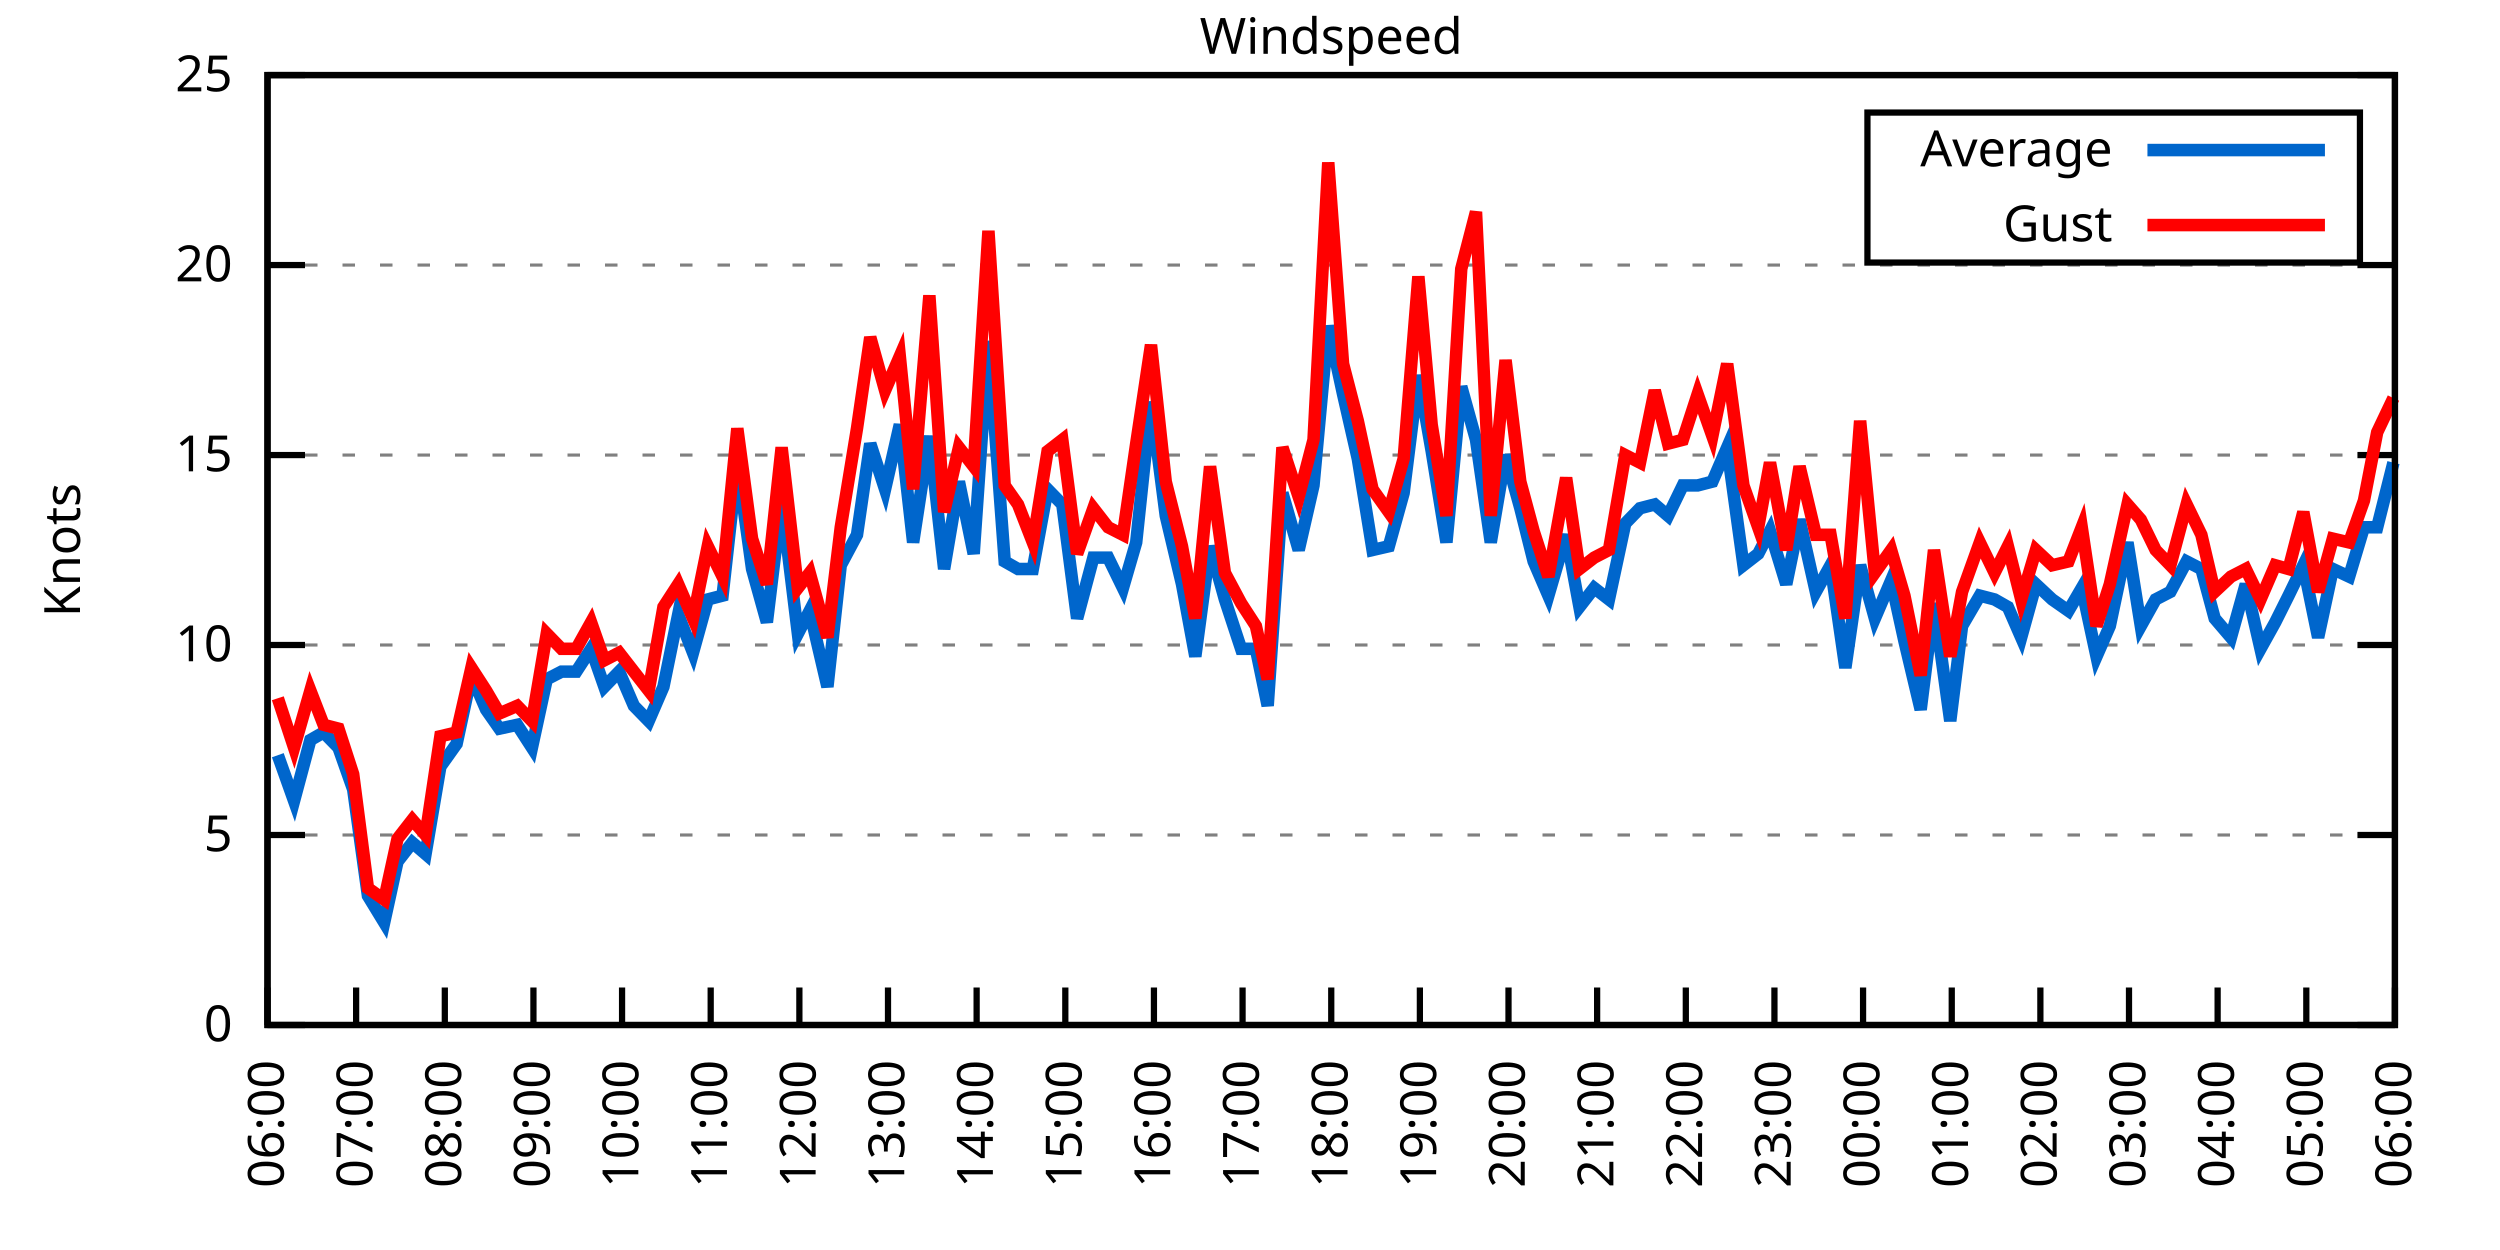
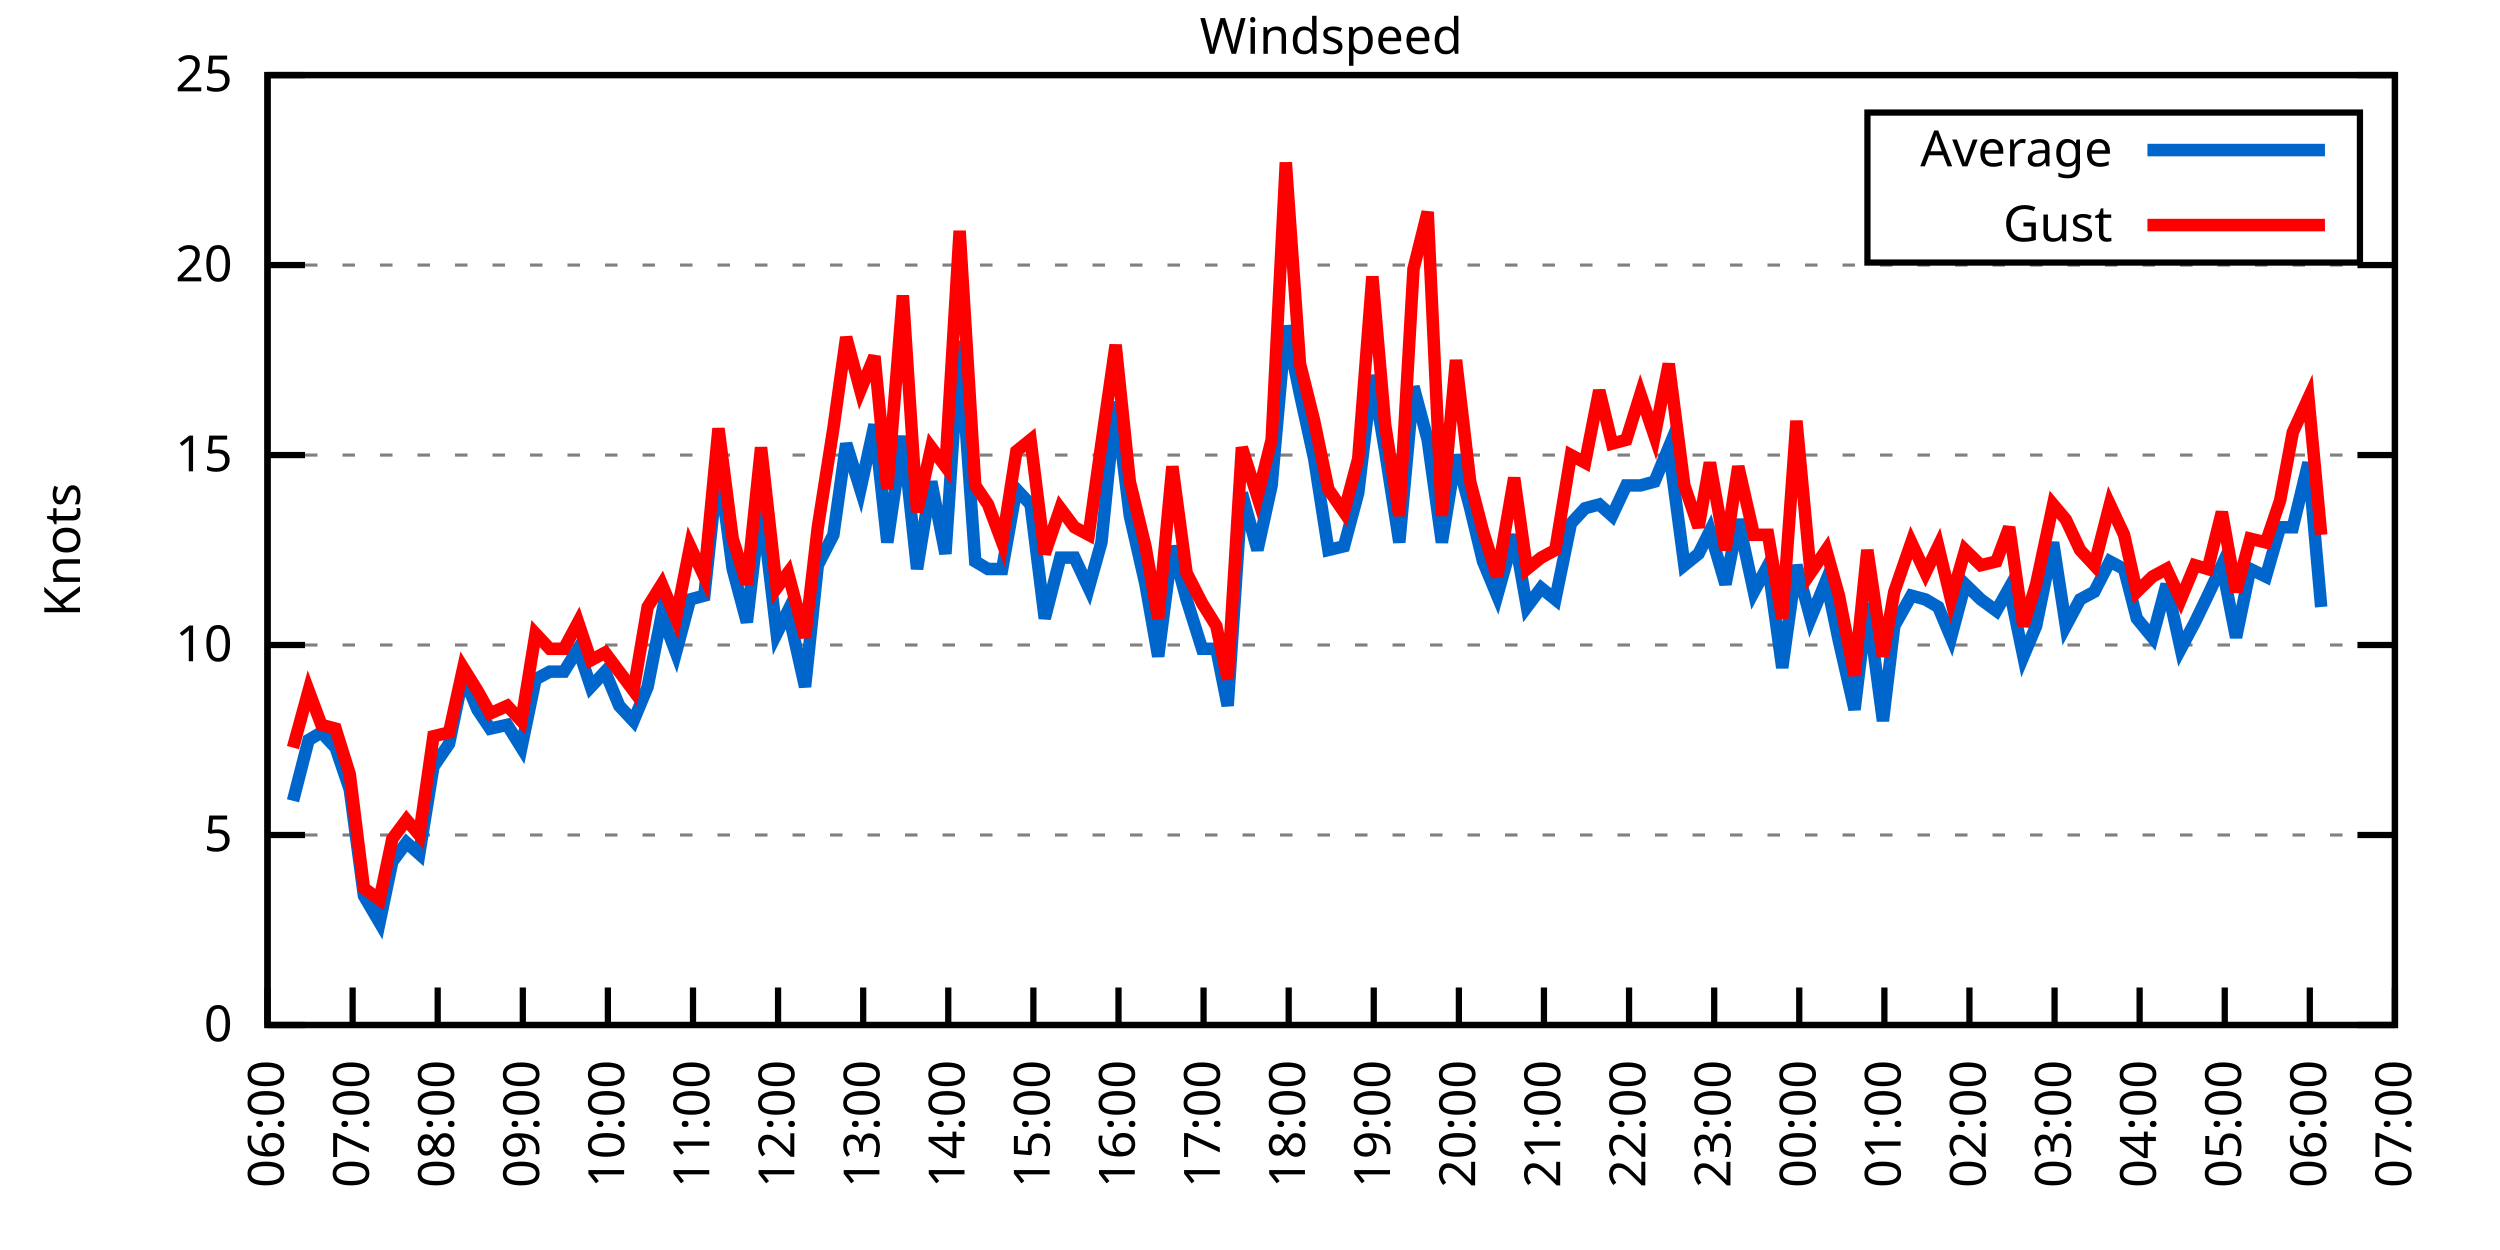
<svg xmlns="http://www.w3.org/2000/svg" xmlns:xlink="http://www.w3.org/1999/xlink" width="400" height="200" viewBox="0 0 400 200">
  <g id="gnuplot_canvas">
    <rect x="0" y="0" width="400" height="200" fill="none" />
    <defs>
      <circle id="gpDot" r="0.5" stroke-width="0.5" stroke="currentColor" />
      <path id="gpPt0" stroke-width="0.333" stroke="currentColor" d="M-1,0 h2 M0,-1 v2" />
      <path id="gpPt1" stroke-width="0.333" stroke="currentColor" d="M-1,-1 L1,1 M1,-1 L-1,1" />
      <path id="gpPt2" stroke-width="0.333" stroke="currentColor" d="M-1,0 L1,0 M0,-1 L0,1 M-1,-1 L1,1 M-1,1 L1,-1" />
      <rect id="gpPt3" stroke-width="0.333" stroke="currentColor" x="-1" y="-1" width="2" height="2" />
      <rect id="gpPt4" stroke-width="0.333" stroke="currentColor" fill="currentColor" x="-1" y="-1" width="2" height="2" />
      <circle id="gpPt5" stroke-width="0.333" stroke="currentColor" cx="0" cy="0" r="1" />
      <use xlink:href="#gpPt5" id="gpPt6" fill="currentColor" stroke="none" />
      <path id="gpPt7" stroke-width="0.333" stroke="currentColor" d="M0,-1.33 L-1.33,0.67 L1.33,0.67 z" />
      <use xlink:href="#gpPt7" id="gpPt8" fill="currentColor" stroke="none" />
      <use xlink:href="#gpPt7" id="gpPt9" stroke="currentColor" transform="rotate(180)" />
      <use xlink:href="#gpPt9" id="gpPt10" fill="currentColor" stroke="none" />
      <use xlink:href="#gpPt3" id="gpPt11" stroke="currentColor" transform="rotate(45)" />
      <use xlink:href="#gpPt11" id="gpPt12" fill="currentColor" stroke="none" />
      <path id="gpPt13" stroke-width="0.333" stroke="currentColor" d="M0,1.330 L1.265,0.411 L0.782,-1.067 L-0.782,-1.076 L-1.265,0.411 z" />
      <use xlink:href="#gpPt13" id="gpPt14" fill="currentColor" stroke="none" />
      <filter id="textbox" filterUnits="objectBoundingBox" x="0" y="0" height="1" width="1">
        <feFlood flood-color="white" flood-opacity="1" result="bgnd" />
        <feComposite in="SourceGraphic" in2="bgnd" operator="atop" />
      </filter>
      <filter id="greybox" filterUnits="objectBoundingBox" x="0" y="0" height="1" width="1">
        <feFlood flood-color="lightgrey" flood-opacity="1" result="grey" />
        <feComposite in="SourceGraphic" in2="grey" operator="atop" />
      </filter>
    </defs>
    <g fill="none" color="white" stroke="currentColor" stroke-width="1.00" stroke-linecap="butt" stroke-linejoin="miter">
</g>
    <g fill="none" color="black" stroke="currentColor" stroke-width="1.00" stroke-linecap="butt" stroke-linejoin="miter">
      <g stroke="none" shape-rendering="crispEdges">
        <polygon fill="rgb(255, 255, 255)" points="42.80,164.00 383.18,164.00 383.18,12.02 42.80,12.02 " />
      </g>
    </g>
    <g fill="none" color="black" stroke="currentColor" stroke-width="1.00" stroke-linecap="butt" stroke-linejoin="miter">
</g>
    <g fill="none" color="black" stroke="black" stroke-width="0.50" stroke-linecap="butt" stroke-linejoin="miter">
</g>
    <g fill="none" color="gray" stroke="currentColor" stroke-width="0.50" stroke-linecap="butt" stroke-linejoin="miter">
      <path stroke="gray" stroke-dasharray="2,4" class="gridline" d="M42.80,164.00 L383.19,164.00  " />
    </g>
    <g fill="none" color="gray" stroke="gray" stroke-width="1.00" stroke-linecap="butt" stroke-linejoin="miter">
</g>
    <g fill="none" color="black" stroke="currentColor" stroke-width="1.00" stroke-linecap="butt" stroke-linejoin="miter">
      <path stroke="black" d="M42.80,164.00 L48.80,164.00 M383.19,164.00 L377.19,164.00  " />
      <g transform="translate(37.20,166.60)" stroke="none" fill="black" font-family="Sans" font-size="8.00" text-anchor="end">
        <text>
          <tspan font-family="Sans"> 0</tspan>
        </text>
      </g>
    </g>
    <g fill="none" color="black" stroke="currentColor" stroke-width="1.00" stroke-linecap="butt" stroke-linejoin="miter">
</g>
    <g fill="none" color="black" stroke="black" stroke-width="0.50" stroke-linecap="butt" stroke-linejoin="miter">
</g>
    <g fill="none" color="gray" stroke="currentColor" stroke-width="0.50" stroke-linecap="butt" stroke-linejoin="miter">
      <path stroke="gray" stroke-dasharray="2,4" class="gridline" d="M42.80,133.60 L383.19,133.60  " />
    </g>
    <g fill="none" color="gray" stroke="gray" stroke-width="1.00" stroke-linecap="butt" stroke-linejoin="miter">
</g>
    <g fill="none" color="black" stroke="currentColor" stroke-width="1.00" stroke-linecap="butt" stroke-linejoin="miter">
      <path stroke="black" d="M42.80,133.60 L48.80,133.60 M383.19,133.60 L377.19,133.60  " />
      <g transform="translate(37.20,136.20)" stroke="none" fill="black" font-family="Sans" font-size="8.00" text-anchor="end">
        <text>
          <tspan font-family="Sans"> 5</tspan>
        </text>
      </g>
    </g>
    <g fill="none" color="black" stroke="currentColor" stroke-width="1.00" stroke-linecap="butt" stroke-linejoin="miter">
</g>
    <g fill="none" color="black" stroke="black" stroke-width="0.50" stroke-linecap="butt" stroke-linejoin="miter">
</g>
    <g fill="none" color="gray" stroke="currentColor" stroke-width="0.50" stroke-linecap="butt" stroke-linejoin="miter">
      <path stroke="gray" stroke-dasharray="2,4" class="gridline" d="M42.80,103.20 L383.19,103.20  " />
    </g>
    <g fill="none" color="gray" stroke="gray" stroke-width="1.00" stroke-linecap="butt" stroke-linejoin="miter">
</g>
    <g fill="none" color="black" stroke="currentColor" stroke-width="1.00" stroke-linecap="butt" stroke-linejoin="miter">
      <path stroke="black" d="M42.80,103.20 L48.80,103.20 M383.19,103.20 L377.19,103.20  " />
      <g transform="translate(37.20,105.80)" stroke="none" fill="black" font-family="Sans" font-size="8.00" text-anchor="end">
        <text>
          <tspan font-family="Sans"> 10</tspan>
        </text>
      </g>
    </g>
    <g fill="none" color="black" stroke="currentColor" stroke-width="1.00" stroke-linecap="butt" stroke-linejoin="miter">
</g>
    <g fill="none" color="black" stroke="black" stroke-width="0.50" stroke-linecap="butt" stroke-linejoin="miter">
</g>
    <g fill="none" color="gray" stroke="currentColor" stroke-width="0.50" stroke-linecap="butt" stroke-linejoin="miter">
      <path stroke="gray" stroke-dasharray="2,4" class="gridline" d="M42.80,72.81 L383.19,72.81  " />
    </g>
    <g fill="none" color="gray" stroke="gray" stroke-width="1.00" stroke-linecap="butt" stroke-linejoin="miter">
</g>
    <g fill="none" color="black" stroke="currentColor" stroke-width="1.00" stroke-linecap="butt" stroke-linejoin="miter">
      <path stroke="black" d="M42.80,72.81 L48.80,72.81 M383.19,72.81 L377.19,72.81  " />
      <g transform="translate(37.20,75.41)" stroke="none" fill="black" font-family="Sans" font-size="8.00" text-anchor="end">
        <text>
          <tspan font-family="Sans"> 15</tspan>
        </text>
      </g>
    </g>
    <g fill="none" color="black" stroke="currentColor" stroke-width="1.00" stroke-linecap="butt" stroke-linejoin="miter">
</g>
    <g fill="none" color="black" stroke="black" stroke-width="0.50" stroke-linecap="butt" stroke-linejoin="miter">
</g>
    <g fill="none" color="gray" stroke="currentColor" stroke-width="0.50" stroke-linecap="butt" stroke-linejoin="miter">
      <path stroke="gray" stroke-dasharray="2,4" class="gridline" d="M42.80,42.41 L383.19,42.41  " />
    </g>
    <g fill="none" color="gray" stroke="gray" stroke-width="1.00" stroke-linecap="butt" stroke-linejoin="miter">
</g>
    <g fill="none" color="black" stroke="currentColor" stroke-width="1.00" stroke-linecap="butt" stroke-linejoin="miter">
      <path stroke="black" d="M42.80,42.41 L48.80,42.41 M383.19,42.41 L377.19,42.41  " />
      <g transform="translate(37.20,45.01)" stroke="none" fill="black" font-family="Sans" font-size="8.00" text-anchor="end">
        <text>
          <tspan font-family="Sans"> 20</tspan>
        </text>
      </g>
    </g>
    <g fill="none" color="black" stroke="currentColor" stroke-width="1.00" stroke-linecap="butt" stroke-linejoin="miter">
</g>
    <g fill="none" color="black" stroke="black" stroke-width="0.50" stroke-linecap="butt" stroke-linejoin="miter">
</g>
    <g fill="none" color="gray" stroke="currentColor" stroke-width="0.50" stroke-linecap="butt" stroke-linejoin="miter">
      <path stroke="gray" stroke-dasharray="2,4" class="gridline" d="M42.80,12.01 L383.19,12.01  " />
    </g>
    <g fill="none" color="gray" stroke="gray" stroke-width="1.00" stroke-linecap="butt" stroke-linejoin="miter">
</g>
    <g fill="none" color="black" stroke="currentColor" stroke-width="1.00" stroke-linecap="butt" stroke-linejoin="miter">
      <path stroke="black" d="M42.80,12.01 L48.80,12.01 M383.19,12.01 L377.19,12.01  " />
      <g transform="translate(37.20,14.61)" stroke="none" fill="black" font-family="Sans" font-size="8.00" text-anchor="end">
        <text>
          <tspan font-family="Sans"> 25</tspan>
        </text>
      </g>
    </g>
    <g fill="none" color="black" stroke="currentColor" stroke-width="1.00" stroke-linecap="butt" stroke-linejoin="miter">
      <path stroke="black" d="M42.80,164.00 L42.80,158.00  " />
      <g transform="translate(45.40,169.60) rotate(270.00)" stroke="none" fill="black" font-family="Sans" font-size="8.00" text-anchor="end">
        <text>
          <tspan font-family="Sans">06:00</tspan>
        </text>
      </g>
    </g>
    <g fill="none" color="black" stroke="currentColor" stroke-width="1.00" stroke-linecap="butt" stroke-linejoin="miter">
-       <path stroke="black" d="M56.98,164.00 L56.98,158.00  " />
-       <g transform="translate(59.58,169.60) rotate(270.00)" stroke="none" fill="black" font-family="Sans" font-size="8.00" text-anchor="end">
+       <path stroke="black" d="M56.42,164.00 L56.42,158.00  " />
+       <g transform="translate(59.02,169.60) rotate(270.00)" stroke="none" fill="black" font-family="Sans" font-size="8.00" text-anchor="end">
        <text>
          <tspan font-family="Sans">07:00</tspan>
        </text>
      </g>
    </g>
    <g fill="none" color="black" stroke="currentColor" stroke-width="1.00" stroke-linecap="butt" stroke-linejoin="miter">
-       <path stroke="black" d="M71.17,164.00 L71.17,158.00  " />
-       <g transform="translate(73.77,169.60) rotate(270.00)" stroke="none" fill="black" font-family="Sans" font-size="8.00" text-anchor="end">
+       <path stroke="black" d="M70.03,164.00 L70.03,158.00  " />
+       <g transform="translate(72.63,169.60) rotate(270.00)" stroke="none" fill="black" font-family="Sans" font-size="8.00" text-anchor="end">
        <text>
          <tspan font-family="Sans">08:00</tspan>
        </text>
      </g>
    </g>
    <g fill="none" color="black" stroke="currentColor" stroke-width="1.00" stroke-linecap="butt" stroke-linejoin="miter">
-       <path stroke="black" d="M85.35,164.00 L85.35,158.00  " />
-       <g transform="translate(87.95,169.60) rotate(270.00)" stroke="none" fill="black" font-family="Sans" font-size="8.00" text-anchor="end">
+       <path stroke="black" d="M83.65,164.00 L83.65,158.00  " />
+       <g transform="translate(86.25,169.60) rotate(270.00)" stroke="none" fill="black" font-family="Sans" font-size="8.00" text-anchor="end">
        <text>
          <tspan font-family="Sans">09:00</tspan>
        </text>
      </g>
    </g>
    <g fill="none" color="black" stroke="currentColor" stroke-width="1.00" stroke-linecap="butt" stroke-linejoin="miter">
-       <path stroke="black" d="M99.53,164.00 L99.53,158.00  " />
-       <g transform="translate(102.13,169.60) rotate(270.00)" stroke="none" fill="black" font-family="Sans" font-size="8.00" text-anchor="end">
+       <path stroke="black" d="M97.26,164.00 L97.26,158.00  " />
+       <g transform="translate(99.86,169.60) rotate(270.00)" stroke="none" fill="black" font-family="Sans" font-size="8.00" text-anchor="end">
        <text>
          <tspan font-family="Sans">10:00</tspan>
        </text>
      </g>
    </g>
    <g fill="none" color="black" stroke="currentColor" stroke-width="1.00" stroke-linecap="butt" stroke-linejoin="miter">
-       <path stroke="black" d="M113.71,164.00 L113.71,158.00  " />
-       <g transform="translate(116.31,169.60) rotate(270.00)" stroke="none" fill="black" font-family="Sans" font-size="8.00" text-anchor="end">
+       <path stroke="black" d="M110.88,164.00 L110.88,158.00  " />
+       <g transform="translate(113.48,169.60) rotate(270.00)" stroke="none" fill="black" font-family="Sans" font-size="8.00" text-anchor="end">
        <text>
          <tspan font-family="Sans">11:00</tspan>
        </text>
      </g>
    </g>
    <g fill="none" color="black" stroke="currentColor" stroke-width="1.00" stroke-linecap="butt" stroke-linejoin="miter">
-       <path stroke="black" d="M127.90,164.00 L127.90,158.00  " />
-       <g transform="translate(130.50,169.60) rotate(270.00)" stroke="none" fill="black" font-family="Sans" font-size="8.00" text-anchor="end">
+       <path stroke="black" d="M124.49,164.00 L124.49,158.00  " />
+       <g transform="translate(127.09,169.60) rotate(270.00)" stroke="none" fill="black" font-family="Sans" font-size="8.00" text-anchor="end">
        <text>
          <tspan font-family="Sans">12:00</tspan>
        </text>
      </g>
    </g>
    <g fill="none" color="black" stroke="currentColor" stroke-width="1.00" stroke-linecap="butt" stroke-linejoin="miter">
-       <path stroke="black" d="M142.08,164.00 L142.08,158.00  " />
-       <g transform="translate(144.68,169.60) rotate(270.00)" stroke="none" fill="black" font-family="Sans" font-size="8.00" text-anchor="end">
+       <path stroke="black" d="M138.11,164.00 L138.11,158.00  " />
+       <g transform="translate(140.71,169.60) rotate(270.00)" stroke="none" fill="black" font-family="Sans" font-size="8.00" text-anchor="end">
        <text>
          <tspan font-family="Sans">13:00</tspan>
        </text>
      </g>
    </g>
    <g fill="none" color="black" stroke="currentColor" stroke-width="1.00" stroke-linecap="butt" stroke-linejoin="miter">
-       <path stroke="black" d="M156.26,164.00 L156.26,158.00  " />
-       <g transform="translate(158.86,169.60) rotate(270.00)" stroke="none" fill="black" font-family="Sans" font-size="8.00" text-anchor="end">
+       <path stroke="black" d="M151.72,164.00 L151.72,158.00  " />
+       <g transform="translate(154.32,169.60) rotate(270.00)" stroke="none" fill="black" font-family="Sans" font-size="8.00" text-anchor="end">
        <text>
          <tspan font-family="Sans">14:00</tspan>
        </text>
      </g>
    </g>
    <g fill="none" color="black" stroke="currentColor" stroke-width="1.00" stroke-linecap="butt" stroke-linejoin="miter">
-       <path stroke="black" d="M170.45,164.00 L170.45,158.00  " />
-       <g transform="translate(173.05,169.60) rotate(270.00)" stroke="none" fill="black" font-family="Sans" font-size="8.00" text-anchor="end">
+       <path stroke="black" d="M165.34,164.00 L165.34,158.00  " />
+       <g transform="translate(167.94,169.60) rotate(270.00)" stroke="none" fill="black" font-family="Sans" font-size="8.00" text-anchor="end">
        <text>
          <tspan font-family="Sans">15:00</tspan>
        </text>
      </g>
    </g>
    <g fill="none" color="black" stroke="currentColor" stroke-width="1.00" stroke-linecap="butt" stroke-linejoin="miter">
-       <path stroke="black" d="M184.63,164.00 L184.63,158.00  " />
-       <g transform="translate(187.23,169.60) rotate(270.00)" stroke="none" fill="black" font-family="Sans" font-size="8.00" text-anchor="end">
+       <path stroke="black" d="M178.96,164.00 L178.96,158.00  " />
+       <g transform="translate(181.56,169.60) rotate(270.00)" stroke="none" fill="black" font-family="Sans" font-size="8.00" text-anchor="end">
        <text>
          <tspan font-family="Sans">16:00</tspan>
        </text>
      </g>
    </g>
    <g fill="none" color="black" stroke="currentColor" stroke-width="1.00" stroke-linecap="butt" stroke-linejoin="miter">
-       <path stroke="black" d="M198.81,164.00 L198.81,158.00  " />
-       <g transform="translate(201.41,169.60) rotate(270.00)" stroke="none" fill="black" font-family="Sans" font-size="8.00" text-anchor="end">
+       <path stroke="black" d="M192.57,164.00 L192.57,158.00  " />
+       <g transform="translate(195.17,169.60) rotate(270.00)" stroke="none" fill="black" font-family="Sans" font-size="8.00" text-anchor="end">
        <text>
          <tspan font-family="Sans">17:00</tspan>
        </text>
      </g>
    </g>
    <g fill="none" color="black" stroke="currentColor" stroke-width="1.00" stroke-linecap="butt" stroke-linejoin="miter">
-       <path stroke="black" d="M213.00,164.00 L213.00,158.00  " />
-       <g transform="translate(215.60,169.60) rotate(270.00)" stroke="none" fill="black" font-family="Sans" font-size="8.00" text-anchor="end">
+       <path stroke="black" d="M206.19,164.00 L206.19,158.00  " />
+       <g transform="translate(208.79,169.60) rotate(270.00)" stroke="none" fill="black" font-family="Sans" font-size="8.00" text-anchor="end">
        <text>
          <tspan font-family="Sans">18:00</tspan>
        </text>
      </g>
    </g>
    <g fill="none" color="black" stroke="currentColor" stroke-width="1.00" stroke-linecap="butt" stroke-linejoin="miter">
-       <path stroke="black" d="M227.18,164.00 L227.18,158.00  " />
-       <g transform="translate(229.78,169.60) rotate(270.00)" stroke="none" fill="black" font-family="Sans" font-size="8.00" text-anchor="end">
+       <path stroke="black" d="M219.80,164.00 L219.80,158.00  " />
+       <g transform="translate(222.40,169.60) rotate(270.00)" stroke="none" fill="black" font-family="Sans" font-size="8.00" text-anchor="end">
        <text>
          <tspan font-family="Sans">19:00</tspan>
        </text>
      </g>
    </g>
    <g fill="none" color="black" stroke="currentColor" stroke-width="1.00" stroke-linecap="butt" stroke-linejoin="miter">
-       <path stroke="black" d="M241.36,164.00 L241.36,158.00  " />
-       <g transform="translate(243.96,169.60) rotate(270.00)" stroke="none" fill="black" font-family="Sans" font-size="8.00" text-anchor="end">
+       <path stroke="black" d="M233.42,164.00 L233.42,158.00  " />
+       <g transform="translate(236.02,169.60) rotate(270.00)" stroke="none" fill="black" font-family="Sans" font-size="8.00" text-anchor="end">
        <text>
          <tspan font-family="Sans">20:00</tspan>
        </text>
      </g>
    </g>
    <g fill="none" color="black" stroke="currentColor" stroke-width="1.00" stroke-linecap="butt" stroke-linejoin="miter">
-       <path stroke="black" d="M255.54,164.00 L255.54,158.00  " />
-       <g transform="translate(258.14,169.60) rotate(270.00)" stroke="none" fill="black" font-family="Sans" font-size="8.00" text-anchor="end">
+       <path stroke="black" d="M247.03,164.00 L247.03,158.00  " />
+       <g transform="translate(249.63,169.60) rotate(270.00)" stroke="none" fill="black" font-family="Sans" font-size="8.00" text-anchor="end">
        <text>
          <tspan font-family="Sans">21:00</tspan>
        </text>
      </g>
    </g>
    <g fill="none" color="black" stroke="currentColor" stroke-width="1.00" stroke-linecap="butt" stroke-linejoin="miter">
-       <path stroke="black" d="M269.73,164.00 L269.73,158.00  " />
-       <g transform="translate(272.33,169.60) rotate(270.00)" stroke="none" fill="black" font-family="Sans" font-size="8.00" text-anchor="end">
+       <path stroke="black" d="M260.65,164.00 L260.65,158.00  " />
+       <g transform="translate(263.25,169.60) rotate(270.00)" stroke="none" fill="black" font-family="Sans" font-size="8.00" text-anchor="end">
        <text>
          <tspan font-family="Sans">22:00</tspan>
        </text>
      </g>
    </g>
    <g fill="none" color="black" stroke="currentColor" stroke-width="1.00" stroke-linecap="butt" stroke-linejoin="miter">
-       <path stroke="black" d="M283.91,164.00 L283.91,158.00  " />
-       <g transform="translate(286.51,169.60) rotate(270.00)" stroke="none" fill="black" font-family="Sans" font-size="8.00" text-anchor="end">
+       <path stroke="black" d="M274.27,164.00 L274.27,158.00  " />
+       <g transform="translate(276.87,169.60) rotate(270.00)" stroke="none" fill="black" font-family="Sans" font-size="8.00" text-anchor="end">
        <text>
          <tspan font-family="Sans">23:00</tspan>
        </text>
      </g>
    </g>
    <g fill="none" color="black" stroke="currentColor" stroke-width="1.00" stroke-linecap="butt" stroke-linejoin="miter">
-       <path stroke="black" d="M298.09,164.00 L298.09,158.00  " />
-       <g transform="translate(300.69,169.60) rotate(270.00)" stroke="none" fill="black" font-family="Sans" font-size="8.00" text-anchor="end">
+       <path stroke="black" d="M287.88,164.00 L287.88,158.00  " />
+       <g transform="translate(290.48,169.60) rotate(270.00)" stroke="none" fill="black" font-family="Sans" font-size="8.00" text-anchor="end">
        <text>
          <tspan font-family="Sans">00:00</tspan>
        </text>
      </g>
    </g>
    <g fill="none" color="black" stroke="currentColor" stroke-width="1.00" stroke-linecap="butt" stroke-linejoin="miter">
-       <path stroke="black" d="M312.28,164.00 L312.28,158.00  " />
-       <g transform="translate(314.88,169.60) rotate(270.00)" stroke="none" fill="black" font-family="Sans" font-size="8.00" text-anchor="end">
+       <path stroke="black" d="M301.50,164.00 L301.50,158.00  " />
+       <g transform="translate(304.10,169.60) rotate(270.00)" stroke="none" fill="black" font-family="Sans" font-size="8.00" text-anchor="end">
        <text>
          <tspan font-family="Sans">01:00</tspan>
        </text>
      </g>
    </g>
    <g fill="none" color="black" stroke="currentColor" stroke-width="1.00" stroke-linecap="butt" stroke-linejoin="miter">
-       <path stroke="black" d="M326.46,164.00 L326.46,158.00  " />
-       <g transform="translate(329.06,169.60) rotate(270.00)" stroke="none" fill="black" font-family="Sans" font-size="8.00" text-anchor="end">
+       <path stroke="black" d="M315.11,164.00 L315.11,158.00  " />
+       <g transform="translate(317.71,169.60) rotate(270.00)" stroke="none" fill="black" font-family="Sans" font-size="8.00" text-anchor="end">
        <text>
          <tspan font-family="Sans">02:00</tspan>
        </text>
      </g>
    </g>
    <g fill="none" color="black" stroke="currentColor" stroke-width="1.00" stroke-linecap="butt" stroke-linejoin="miter">
-       <path stroke="black" d="M340.64,164.00 L340.64,158.00  " />
-       <g transform="translate(343.24,169.60) rotate(270.00)" stroke="none" fill="black" font-family="Sans" font-size="8.00" text-anchor="end">
+       <path stroke="black" d="M328.73,164.00 L328.73,158.00  " />
+       <g transform="translate(331.33,169.60) rotate(270.00)" stroke="none" fill="black" font-family="Sans" font-size="8.00" text-anchor="end">
        <text>
          <tspan font-family="Sans">03:00</tspan>
        </text>
      </g>
    </g>
    <g fill="none" color="black" stroke="currentColor" stroke-width="1.00" stroke-linecap="butt" stroke-linejoin="miter">
-       <path stroke="black" d="M354.82,164.00 L354.82,158.00  " />
-       <g transform="translate(357.42,169.60) rotate(270.00)" stroke="none" fill="black" font-family="Sans" font-size="8.00" text-anchor="end">
+       <path stroke="black" d="M342.34,164.00 L342.34,158.00  " />
+       <g transform="translate(344.94,169.60) rotate(270.00)" stroke="none" fill="black" font-family="Sans" font-size="8.00" text-anchor="end">
        <text>
          <tspan font-family="Sans">04:00</tspan>
        </text>
      </g>
    </g>
    <g fill="none" color="black" stroke="currentColor" stroke-width="1.00" stroke-linecap="butt" stroke-linejoin="miter">
-       <path stroke="black" d="M369.01,164.00 L369.01,158.00  " />
-       <g transform="translate(371.61,169.60) rotate(270.00)" stroke="none" fill="black" font-family="Sans" font-size="8.00" text-anchor="end">
+       <path stroke="black" d="M355.96,164.00 L355.96,158.00  " />
+       <g transform="translate(358.56,169.60) rotate(270.00)" stroke="none" fill="black" font-family="Sans" font-size="8.00" text-anchor="end">
        <text>
          <tspan font-family="Sans">05:00</tspan>
+         </text>
+       </g>
+     </g>
+     <g fill="none" color="black" stroke="currentColor" stroke-width="1.00" stroke-linecap="butt" stroke-linejoin="miter">
+       <path stroke="black" d="M369.57,164.00 L369.57,158.00  " />
+       <g transform="translate(372.17,169.60) rotate(270.00)" stroke="none" fill="black" font-family="Sans" font-size="8.00" text-anchor="end">
+         <text>
+           <tspan font-family="Sans">06:00</tspan>
        </text>
      </g>
    </g>
    <g fill="none" color="black" stroke="currentColor" stroke-width="1.00" stroke-linecap="butt" stroke-linejoin="miter">
      <path stroke="black" d="M383.19,164.00 L383.19,158.00  " />
      <g transform="translate(385.79,169.60) rotate(270.00)" stroke="none" fill="black" font-family="Sans" font-size="8.00" text-anchor="end">
        <text>
-           <tspan font-family="Sans">06:00</tspan>
+           <tspan font-family="Sans">07:00</tspan>
        </text>
      </g>
    </g>
    <g fill="none" color="black" stroke="currentColor" stroke-width="1.00" stroke-linecap="butt" stroke-linejoin="miter">
</g>
    <g fill="none" color="black" stroke="currentColor" stroke-width="1.00" stroke-linecap="butt" stroke-linejoin="miter">
      <path stroke="black" d="M42.80,12.01 L42.80,164.00 L383.19,164.00 L383.19,12.01 L42.80,12.01 Z  " />
    </g>
    <g fill="none" color="black" stroke="currentColor" stroke-width="1.00" stroke-linecap="butt" stroke-linejoin="miter">
</g>
    <g fill="none" color="black" stroke="currentColor" stroke-width="1.00" stroke-linecap="butt" stroke-linejoin="miter">
      <path stroke="black" d="M298.79,42.01 L298.79,18.01 L377.59,18.01 L377.59,42.01 L298.79,42.01 Z  " />
    </g>
    <g id="Windspeed_plot_1">
      <g fill="none" color="white" stroke="black" stroke-width="2.00" stroke-linecap="butt" stroke-linejoin="miter">
</g>
      <g fill="none" color="black" stroke="currentColor" stroke-width="2.00" stroke-linecap="butt" stroke-linejoin="miter">
        <g transform="translate(337.99,26.61)" stroke="none" fill="black" font-family="Sans" font-size="8.00" text-anchor="end">
          <text>
            <tspan font-family="Sans">Average</tspan>
          </text>
        </g>
      </g>
      <g fill="none" color="black" stroke="currentColor" stroke-width="2.00" stroke-linecap="butt" stroke-linejoin="miter">
-         <path stroke="rgb(  0, 102, 204)" d="M343.59,24.01 L371.99,24.01 M44.45,120.83 L47.05,128.13 L49.66,118.40 L51.78,117.19 L54.15,119.62 L56.51,126.31   L58.87,143.33 L61.47,147.59 L63.60,137.86 L65.97,134.82 L68.09,136.64 L70.46,122.66 L73.06,119.01 L75.42,108.07   L77.78,113.54 L79.91,116.58 L82.75,115.97 L85.11,119.62 L87.48,108.68 L89.84,107.46 L92.20,107.46 L94.57,103.81   L96.70,109.89 L99.06,107.46 L101.42,112.93 L103.79,115.36 L106.15,109.89 L108.51,98.34 L110.88,104.42 L113.24,95.91   L115.61,95.30 L117.97,74.02 L120.33,91.04 L122.70,99.56 L125.06,80.10 L127.66,101.38 L129.55,97.73 L132.39,109.89   L134.52,90.44 L137.12,85.57 L139.24,70.98 L141.61,78.28 L143.97,67.94 L146.10,86.79 L148.70,69.77 L151.06,91.04   L153.43,77.06 L155.79,88.61 L158.15,54.57 L160.75,89.83 L162.88,91.04 L165.25,91.04 L167.61,78.28 L169.97,80.71   L172.34,98.95 L174.94,89.22 L177.30,89.22 L179.67,94.08 L181.79,86.79 L184.16,64.29 L186.52,82.53 L189.12,93.48   L191.25,105.03 L193.61,87.40 L195.98,95.91 L198.58,103.81 L200.94,103.81 L202.83,112.93 L205.19,78.89 L207.79,88.00   L210.16,77.67 L212.52,52.14 L214.89,63.08 L217.25,73.41 L219.61,88.00 L222.21,87.40 L224.58,78.89 L226.94,60.04   L229.07,72.20 L231.43,86.79 L233.80,61.86 L236.16,70.37 L238.52,86.79 L240.89,72.81 L243.25,81.32 L245.38,89.83   L247.74,95.30 L250.58,85.57 L252.71,97.12 L255.07,94.08 L257.43,95.91 L260.04,83.75 L262.40,81.32 L264.76,80.71   L266.89,82.53 L269.25,77.67 L271.62,77.67 L273.98,77.06 L276.35,71.59 L278.95,90.44 L281.31,88.61 L283.20,84.97   L285.80,93.48 L287.93,83.14 L290.53,94.69 L292.89,90.44 L295.26,106.85 L297.62,90.44 L299.98,98.95 L302.58,92.87   L304.71,102.60 L307.31,113.54 L309.44,96.52 L312.04,115.36 L313.93,100.16 L316.77,95.30 L319.13,95.91 L321.26,97.12   L323.39,101.99 L325.75,93.48 L328.35,95.91 L330.95,97.73 L333.08,94.08 L335.44,105.03 L337.57,100.16 L340.40,86.79   L342.53,100.16 L344.90,95.91 L347.26,94.69 L349.86,89.83 L352.22,91.04 L354.35,98.95 L356.95,101.99 L359.32,93.48   L361.68,103.81 L364.04,99.56 L366.17,95.30 L368.53,90.44 L370.90,101.99 L373.26,91.04 L375.86,92.26 L378.23,84.36   L380.35,84.36 L382.95,74.02  " />
+         <path stroke="rgb(  0, 102, 204)" d="M343.59,24.01 L371.99,24.01 M46.88,128.13 L49.38,118.40 L51.42,117.19 L53.69,119.62 L55.96,126.31 L58.23,143.33   L60.73,147.59 L62.77,137.86 L65.04,134.82 L67.08,136.64 L69.35,122.66 L71.85,119.01 L74.12,108.07 L76.39,113.54   L78.43,116.58 L81.15,115.97 L83.42,119.62 L85.69,108.68 L87.96,107.46 L90.23,107.46 L92.50,103.81 L94.54,109.89   L96.81,107.46 L99.08,112.93 L101.35,115.36 L103.62,109.89 L105.89,98.34 L108.15,104.42 L110.42,95.91 L112.69,95.30   L114.96,74.02 L117.23,91.04 L119.50,99.56 L121.77,80.10 L124.27,101.38 L126.08,97.73 L128.81,109.89 L130.85,90.44   L133.34,85.57 L135.39,70.98 L137.66,78.28 L139.92,67.94 L141.97,86.79 L144.46,69.77 L146.73,91.04 L149.00,77.06   L151.27,88.61 L153.54,54.57 L156.04,89.83 L158.08,91.04 L160.35,91.04 L162.62,78.28 L164.89,80.71 L167.16,98.95   L169.65,89.22 L171.92,89.22 L174.19,94.08 L176.23,86.79 L178.50,64.29 L180.77,82.53 L183.27,93.48 L185.31,105.03   L187.58,87.40 L189.85,95.91 L192.34,103.81 L194.61,103.81 L196.43,112.93 L198.70,78.89 L201.19,88.00 L203.46,77.67   L205.73,52.14 L208.00,63.08 L210.27,73.41 L212.54,88.00 L215.04,87.40 L217.31,78.89 L219.58,60.04 L221.62,72.20   L223.89,86.79 L226.16,61.86 L228.43,70.37 L230.70,86.79 L232.96,72.81 L235.23,81.32 L237.28,89.83 L239.55,95.30   L242.27,85.57 L244.31,97.12 L246.58,94.08 L248.85,95.91 L251.35,83.75 L253.61,81.32 L255.88,80.71 L257.93,82.53   L260.20,77.67 L262.47,77.67 L264.73,77.06 L267.00,71.59 L269.50,90.44 L271.77,88.61 L273.58,84.97 L276.08,93.48   L278.12,83.14 L280.62,94.69 L282.89,90.44 L285.16,106.85 L287.43,90.44 L289.70,98.95 L292.19,92.87 L294.23,102.60   L296.73,113.54 L298.77,96.52 L301.27,115.36 L303.08,100.16 L305.81,95.30 L308.08,95.91 L310.12,97.12 L312.16,101.99   L314.43,93.48 L316.93,95.91 L319.42,97.73 L321.47,94.08 L323.74,105.03 L325.78,100.16 L328.50,86.79 L330.54,100.16   L332.81,95.91 L335.08,94.69 L337.58,89.83 L339.85,91.04 L341.89,98.95 L344.39,101.99 L346.65,93.48 L348.92,103.81   L351.19,99.56 L353.24,95.30 L355.50,90.44 L357.77,101.99 L360.04,91.04 L362.54,92.26 L364.81,84.36 L366.85,84.36   L369.35,74.02 L371.39,97.12  " />
      </g>
    </g>
    <g id="Windspeed_plot_2">
      <g fill="none" color="black" stroke="currentColor" stroke-width="2.00" stroke-linecap="butt" stroke-linejoin="miter">
        <g transform="translate(337.99,38.61)" stroke="none" fill="black" font-family="Sans" font-size="8.00" text-anchor="end">
          <text>
            <tspan font-family="Sans">Gust</tspan>
          </text>
        </g>
      </g>
      <g fill="none" color="black" stroke="currentColor" stroke-width="2.00" stroke-linecap="butt" stroke-linejoin="miter">
-         <path stroke="rgb(255,   0,   0)" d="M343.59,36.01 L371.99,36.01 M44.45,111.72 L47.05,119.62 L49.66,110.50 L51.78,115.97 L54.15,116.58 L56.51,123.87   L58.87,142.11 L61.47,143.94 L63.60,134.21 L65.97,131.17 L68.09,133.60 L70.46,117.80 L73.06,117.19 L75.42,106.85   L77.78,110.50 L79.91,114.15 L82.75,112.93 L85.11,115.36 L87.48,101.38 L89.84,103.81 L92.20,103.81 L94.57,99.56   L96.70,105.64 L99.06,104.42 L101.42,107.46 L103.79,110.50 L106.15,97.12 L108.51,93.48 L110.88,98.95 L113.24,87.40   L115.61,92.26 L117.97,68.55 L120.33,86.18 L122.70,93.48 L125.06,71.59 L127.66,94.08 L129.55,91.65 L132.39,101.99   L134.52,84.36 L137.12,68.55 L139.24,53.96 L141.61,62.47 L143.97,57.00 L146.10,78.28 L148.70,47.27 L151.06,81.93   L153.43,71.59 L155.79,74.63 L158.15,36.94 L160.75,77.67 L162.88,80.71 L165.25,86.79 L167.61,72.20 L169.97,70.37   L172.34,88.61 L174.94,81.32 L177.30,84.36 L179.67,85.57 L181.79,70.98 L184.16,55.18 L186.52,77.06 L189.12,87.40   L191.25,98.95 L193.61,74.63 L195.98,91.65 L198.58,96.52 L200.94,100.16 L202.83,108.68 L205.19,71.59 L207.79,79.49   L210.16,70.37 L212.52,25.99 L214.89,58.21 L217.25,67.33 L219.61,78.28 L222.21,81.93 L224.58,73.41 L226.94,44.23   L229.07,67.94 L231.43,82.53 L233.80,43.02 L236.16,33.90 L238.52,82.53 L240.89,57.61 L243.25,77.06 L245.38,84.97   L247.74,92.26 L250.58,76.45 L252.71,91.04 L255.07,89.22 L257.43,88.00 L260.04,72.81 L262.40,74.02 L264.76,62.47   L266.89,70.98 L269.25,70.37 L271.62,63.08 L273.98,69.77 L276.35,58.21 L278.95,77.67 L281.31,84.36 L283.20,74.02   L285.80,88.00 L287.93,74.63 L290.53,85.57 L292.89,85.57 L295.26,98.95 L297.62,67.33 L299.98,91.65 L302.58,88.00   L304.71,95.30 L307.31,108.07 L309.44,88.00 L312.04,105.03 L313.93,94.69 L316.77,86.79 L319.13,91.65 L321.26,87.40   L323.39,95.91 L325.75,88.00 L328.35,90.44 L330.95,89.83 L333.08,84.36 L335.44,100.16 L337.57,93.48 L340.40,80.71   L342.53,83.14 L344.90,88.00 L347.26,90.44 L349.86,80.71 L352.22,85.57 L354.35,94.69 L356.95,92.26 L359.32,91.04   L361.68,95.91 L364.04,90.44 L366.17,91.04 L368.53,81.93 L370.90,94.69 L373.26,86.18 L375.86,86.79 L378.23,80.10   L380.35,69.16 L382.95,63.69  " />
+         <path stroke="rgb(255,   0,   0)" d="M343.59,36.01 L371.99,36.01 M46.88,119.62 L49.38,110.50 L51.42,115.97 L53.69,116.58 L55.96,123.87 L58.23,142.11   L60.73,143.94 L62.77,134.21 L65.04,131.17 L67.08,133.60 L69.35,117.80 L71.85,117.19 L74.12,106.85 L76.39,110.50   L78.43,114.15 L81.15,112.93 L83.42,115.36 L85.69,101.38 L87.96,103.81 L90.23,103.81 L92.50,99.56 L94.54,105.64   L96.81,104.42 L99.08,107.46 L101.35,110.50 L103.62,97.12 L105.89,93.48 L108.15,98.95 L110.42,87.40 L112.69,92.26   L114.96,68.55 L117.23,86.18 L119.50,93.48 L121.77,71.59 L124.27,94.08 L126.08,91.65 L128.81,101.99 L130.85,84.36   L133.34,68.55 L135.39,53.96 L137.66,62.47 L139.92,57.00 L141.97,78.28 L144.46,47.27 L146.73,81.93 L149.00,71.59   L151.27,74.63 L153.54,36.94 L156.04,77.67 L158.08,80.71 L160.35,86.79 L162.62,72.20 L164.89,70.37 L167.16,88.61   L169.65,81.32 L171.92,84.36 L174.19,85.57 L176.23,70.98 L178.50,55.18 L180.77,77.06 L183.27,87.40 L185.31,98.95   L187.58,74.63 L189.85,91.65 L192.34,96.52 L194.61,100.16 L196.43,108.68 L198.70,71.59 L201.19,79.49 L203.46,70.37   L205.73,25.99 L208.00,58.21 L210.27,67.33 L212.54,78.28 L215.04,81.93 L217.31,73.41 L219.58,44.23 L221.62,67.94   L223.89,82.53 L226.16,43.02 L228.43,33.90 L230.70,82.53 L232.96,57.61 L235.23,77.06 L237.28,84.97 L239.55,92.26   L242.27,76.45 L244.31,91.04 L246.58,89.22 L248.85,88.00 L251.35,72.81 L253.61,74.02 L255.88,62.47 L257.93,70.98   L260.20,70.37 L262.47,63.08 L264.73,69.77 L267.00,58.21 L269.50,77.67 L271.77,84.36 L273.58,74.02 L276.08,88.00   L278.12,74.63 L280.62,85.57 L282.89,85.57 L285.16,98.95 L287.43,67.33 L289.70,91.65 L292.19,88.00 L294.23,95.30   L296.73,108.07 L298.77,88.00 L301.27,105.03 L303.08,94.69 L305.81,86.79 L308.08,91.65 L310.12,87.40 L312.16,95.91   L314.43,88.00 L316.93,90.44 L319.42,89.83 L321.47,84.36 L323.74,100.16 L325.78,93.48 L328.50,80.71 L330.54,83.14   L332.81,88.00 L335.08,90.44 L337.58,80.71 L339.85,85.57 L341.89,94.69 L344.39,92.26 L346.65,91.04 L348.92,95.91   L351.19,90.44 L353.24,91.04 L355.50,81.93 L357.77,94.69 L360.04,86.18 L362.54,86.79 L364.81,80.10 L366.85,69.16   L369.35,63.69 L371.39,85.57  " />
      </g>
    </g>
    <g fill="none" color="black" stroke="currentColor" stroke-width="2.00" stroke-linecap="butt" stroke-linejoin="miter">
</g>
    <g fill="none" color="black" stroke="black" stroke-width="1.00" stroke-linecap="butt" stroke-linejoin="miter">
</g>
    <g fill="none" color="black" stroke="currentColor" stroke-width="1.00" stroke-linecap="butt" stroke-linejoin="miter">
      <path stroke="black" d="M42.80,12.01 L42.80,164.00 L383.19,164.00 L383.19,12.01 L42.80,12.01 Z  " />
      <g transform="translate(12.80,88.01) rotate(270.00)" stroke="none" fill="black" font-family="Sans" font-size="8.00" text-anchor="middle">
        <text>
          <tspan font-family="Sans">Knots</tspan>
        </text>
      </g>
    </g>
    <g fill="none" color="black" stroke="currentColor" stroke-width="1.00" stroke-linecap="butt" stroke-linejoin="miter">
</g>
    <g fill="none" color="black" stroke="currentColor" stroke-width="1.00" stroke-linecap="butt" stroke-linejoin="miter">
      <g transform="translate(212.99,8.61)" stroke="none" fill="black" font-family="Sans" font-size="8.00" text-anchor="middle">
        <text>
          <tspan font-family="Sans">Windspeed</tspan>
        </text>
      </g>
    </g>
    <g fill="none" color="black" stroke="currentColor" stroke-width="1.00" stroke-linecap="butt" stroke-linejoin="miter">
</g>
  </g>
</svg>
